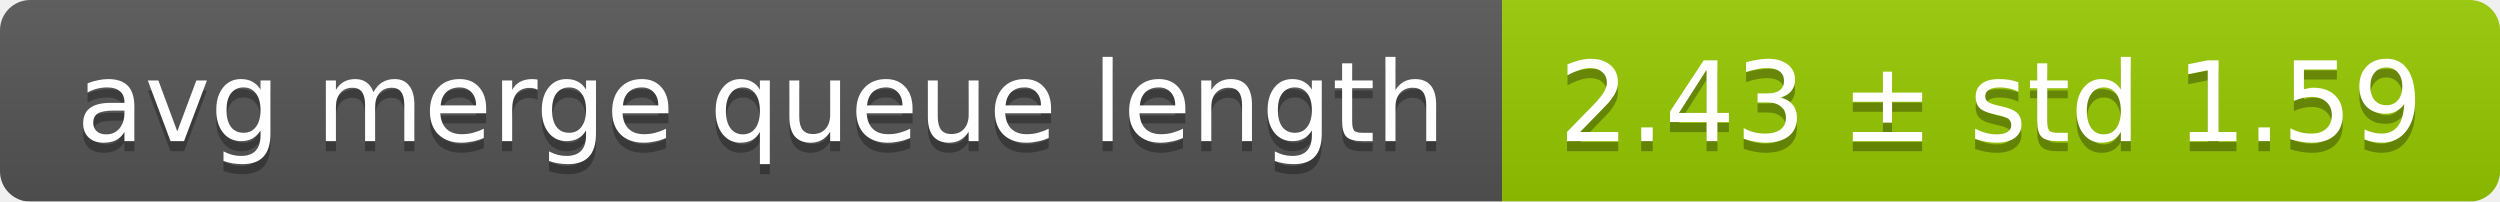
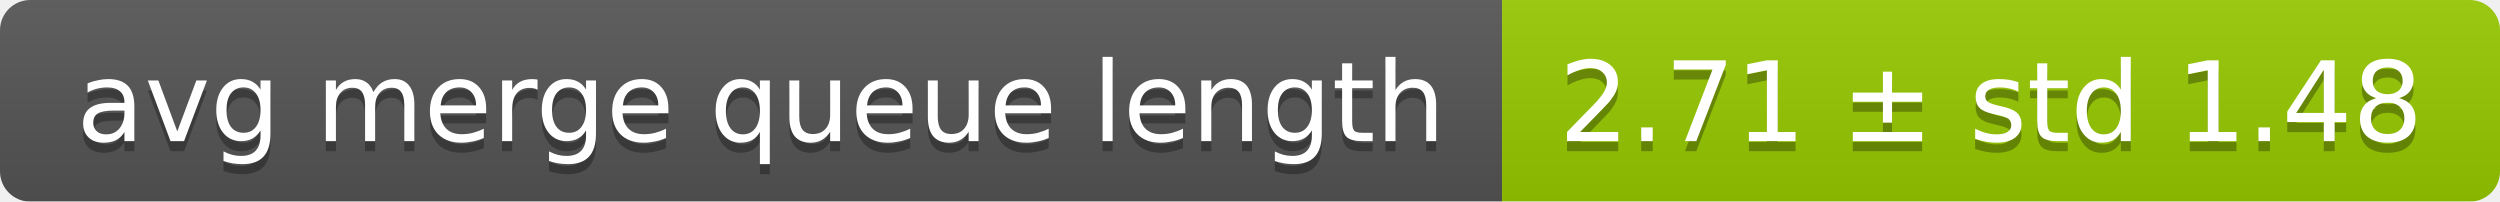
<svg xmlns="http://www.w3.org/2000/svg" width="248" height="20">
  <linearGradient id="smooth" x2="0" y2="100%">
    <stop offset="0" stop-color="#bbb" stop-opacity=".1" />
    <stop offset="1" stop-opacity=".1" />
  </linearGradient>
  <mask id="round">
    <rect width="248" height="20" rx="3" fill="#fff" />
  </mask>
  <g mask="url(#round)">
    <rect width="149" height="20" fill="#555" />
    <rect x="149" width="99" height="20" fill="#97ca00" />
    <rect width="248" height="20" fill="url(#smooth)" />
  </g>
  <g fill="#fff" text-anchor="middle" font-family="DejaVu Sans,Verdana,Geneva,sans-serif" font-size="11">
    <text x="75.5" y="15" fill="#010101" fill-opacity=".3">avg merge queue length</text>
    <text x="75.5" y="14">avg merge queue length</text>
-     <text x="197.5" y="15" fill="#010101" fill-opacity=".3">2.43 ± std 1.59</text>
-     <text x="197.5" y="14">2.43 ± std 1.59</text>
+     <text x="197.5" y="15" fill="#010101" fill-opacity=".3">2.71 ± std 1.48</text>
+     <text x="197.5" y="14">2.71 ± std 1.48</text>
  </g>
</svg>
